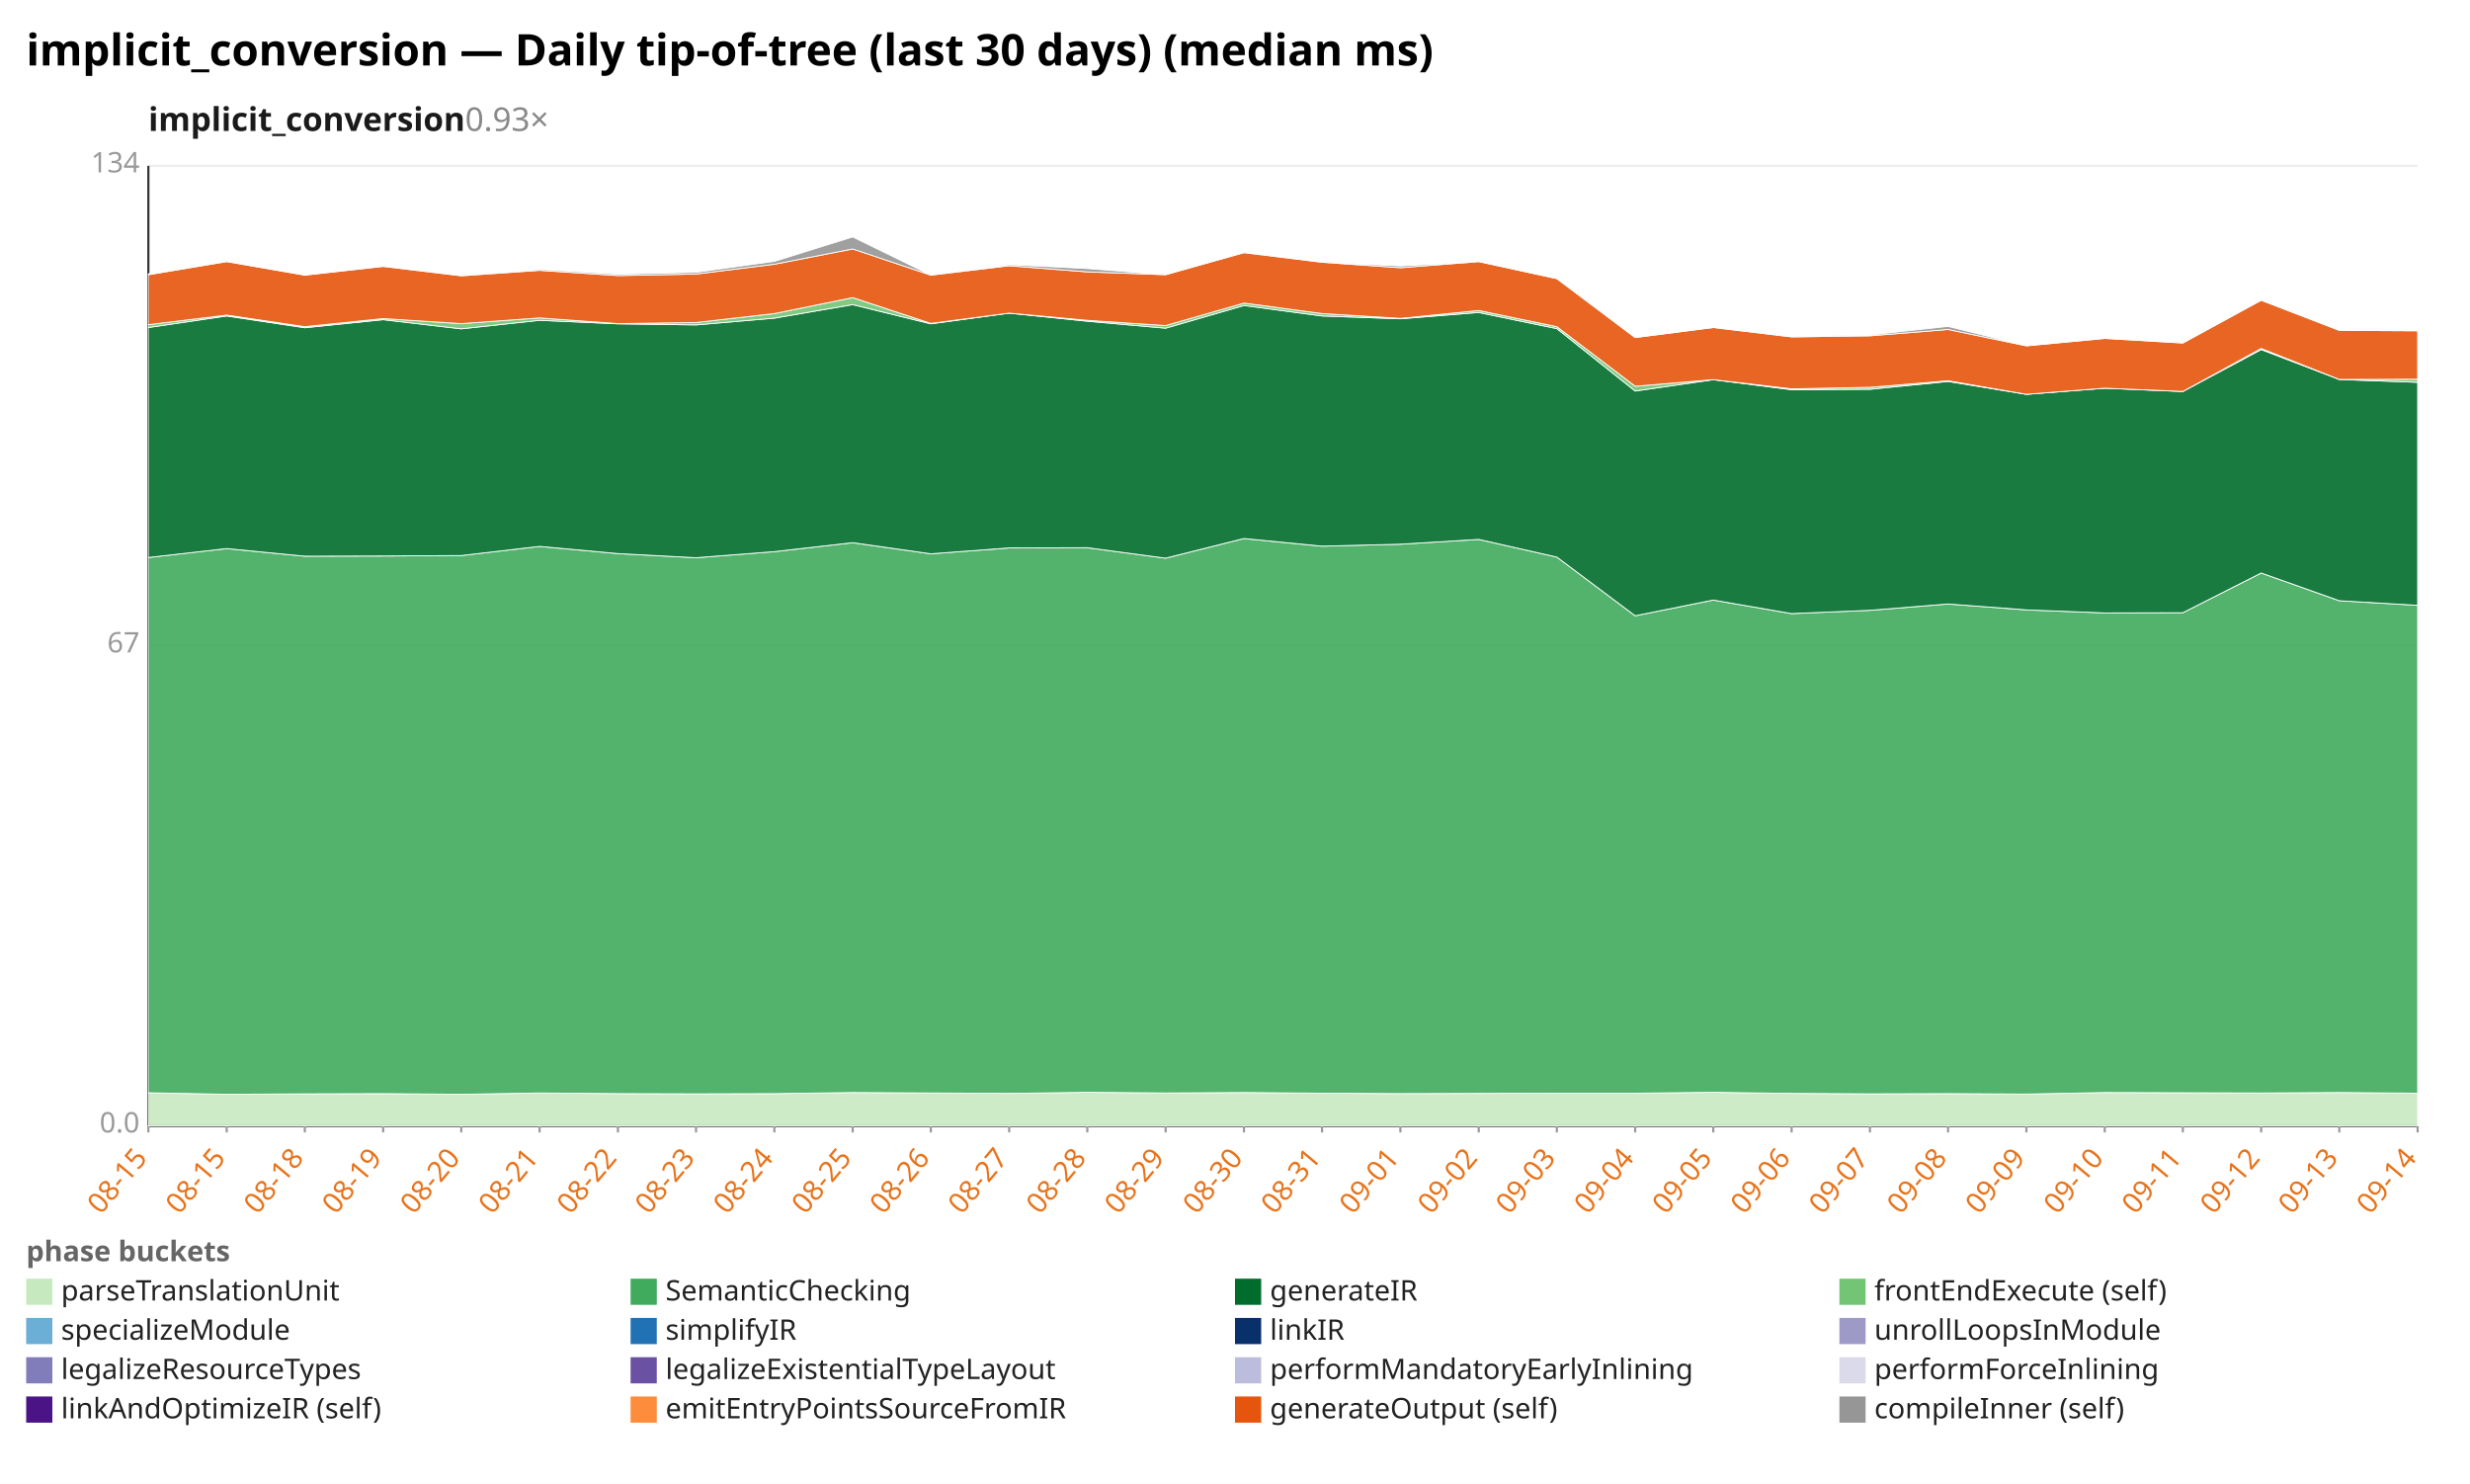
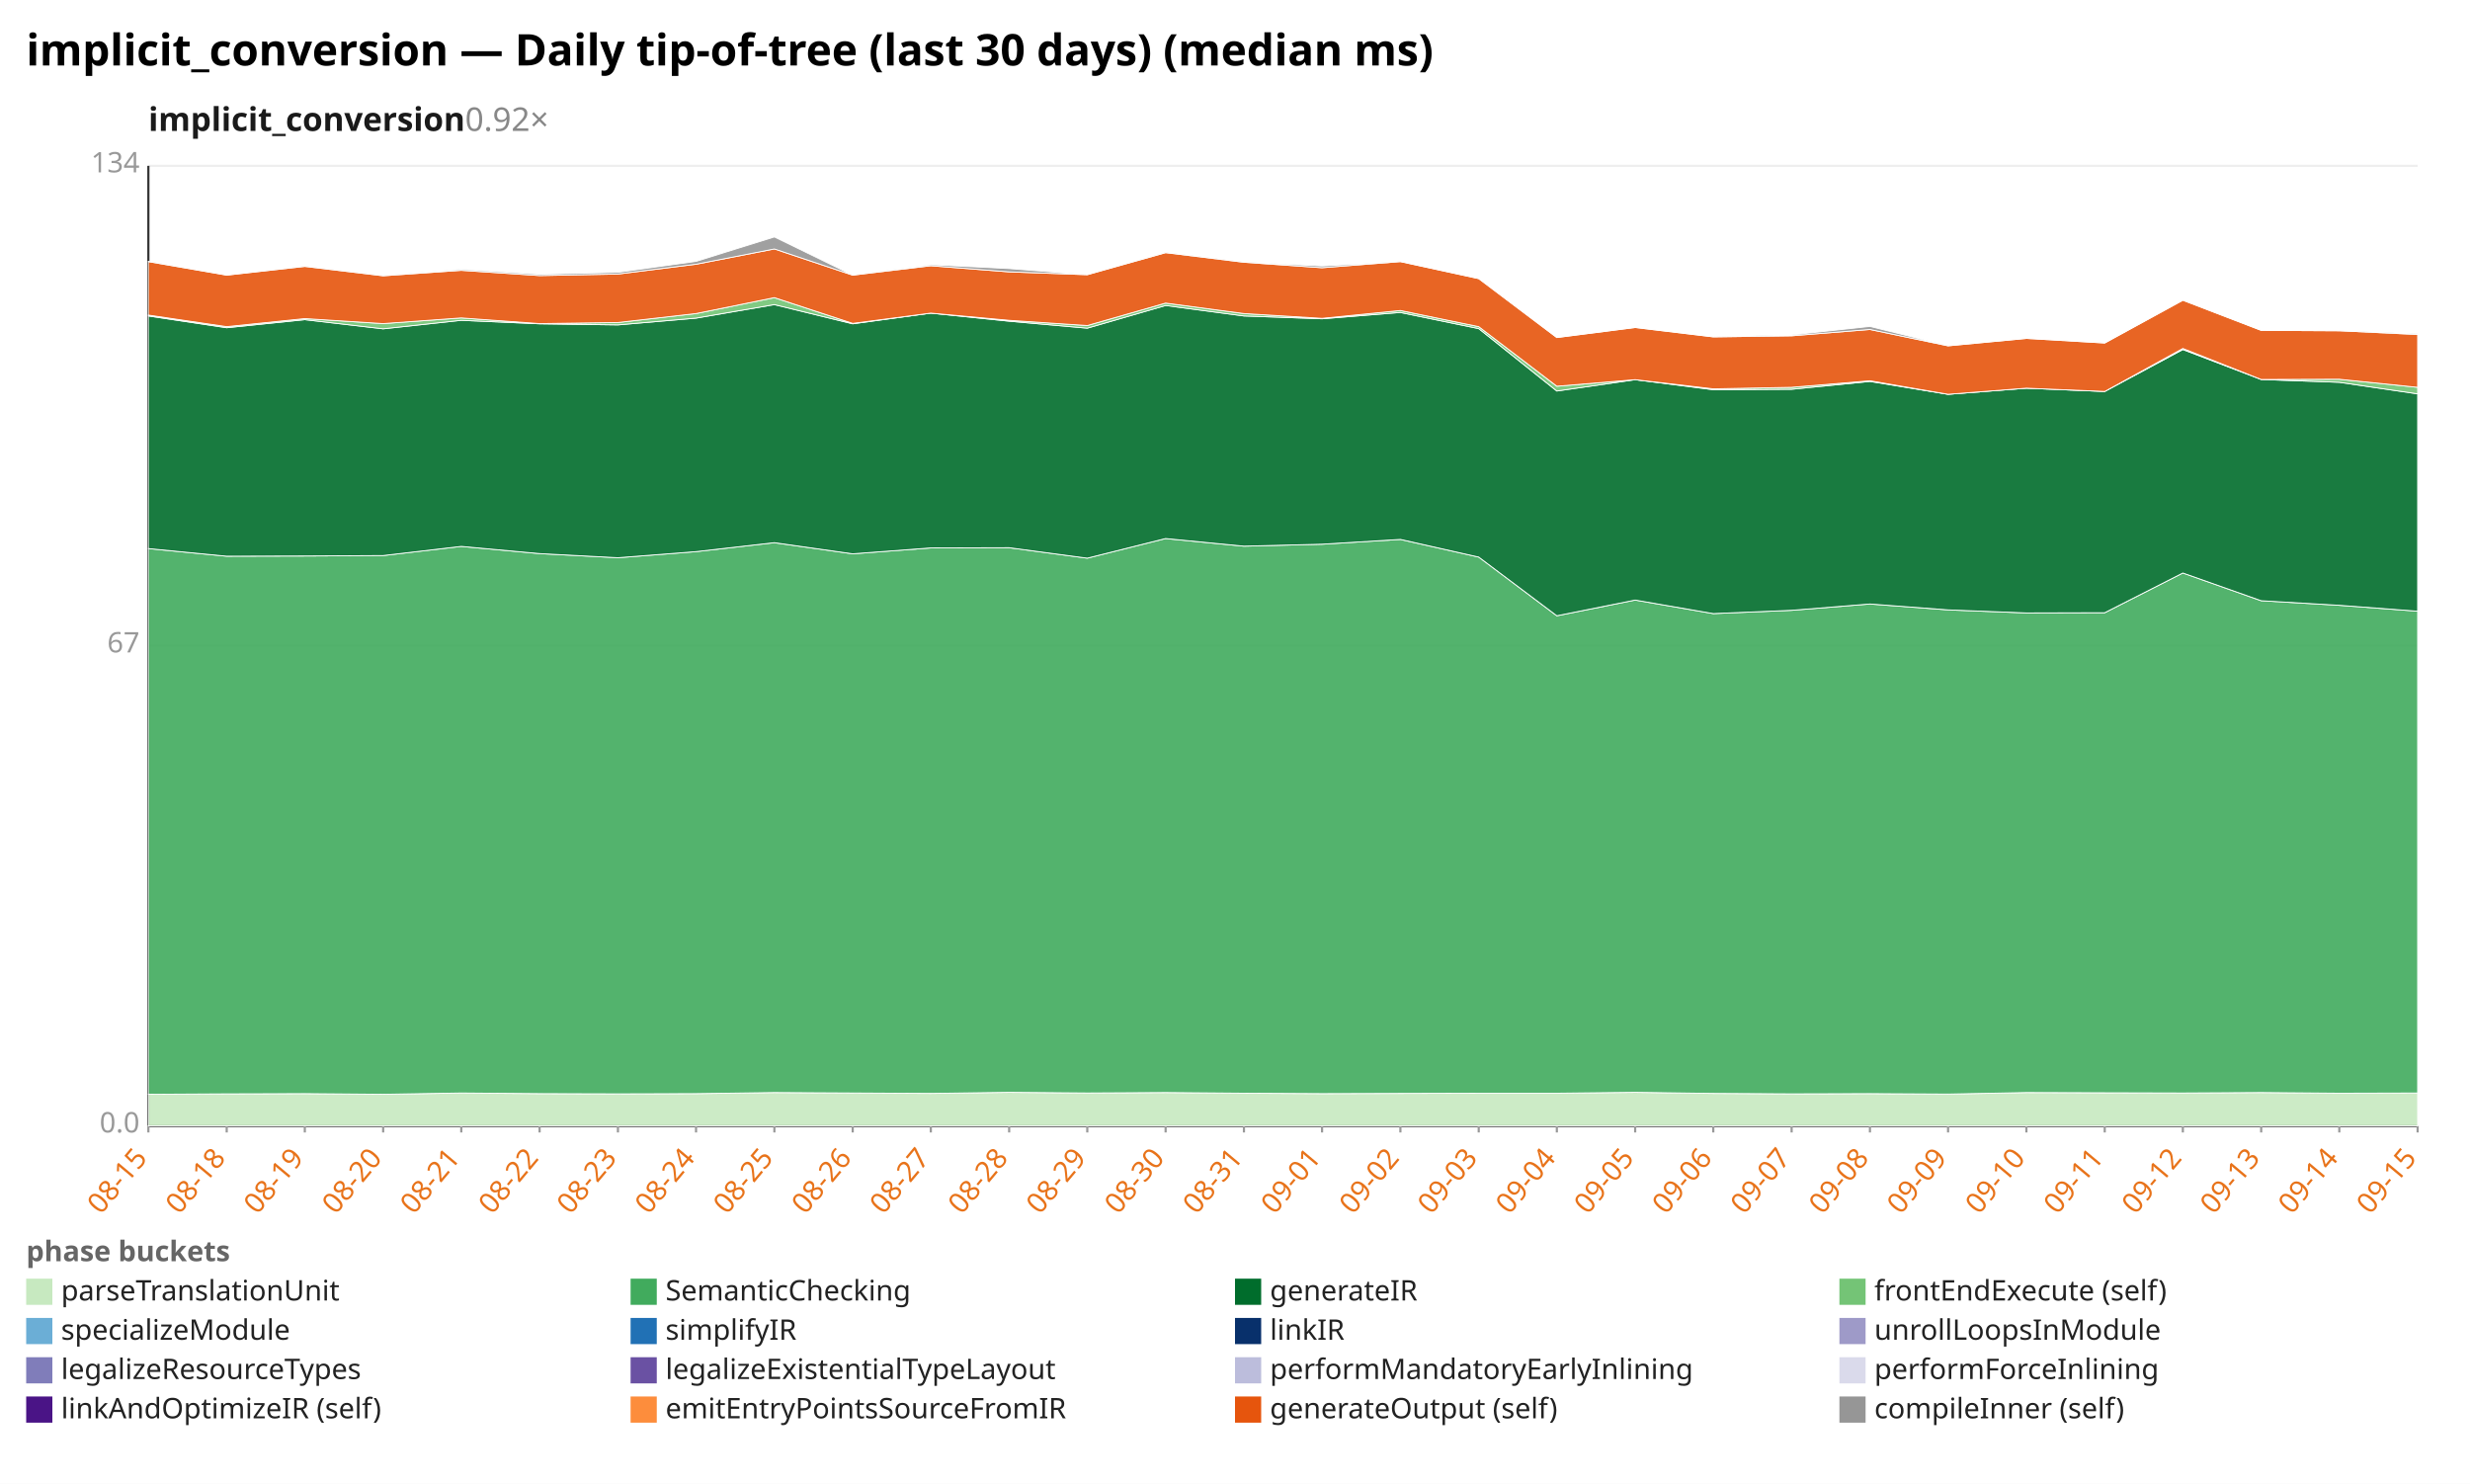
<svg xmlns="http://www.w3.org/2000/svg" width="1132" height="680" viewBox="0 0 1132 680" preserveAspectRatio="xMidYMid meet" font-family="sans-serif" font-size="13">
  <rect width="1132" height="680" fill="white" />
  <text x="12" y="30" font-size="20" font-weight="bold">implicit_conversion — Daily tip-of-tree (last 30 days) (median ms)</text>
-   <text x="68" y="60" font-size="15" font-weight="600" fill="#1a1a1a">implicit_conversion<tspan fill="#888" font-weight="400" text-decoration="none">  0.93×</tspan>
+   <text x="68" y="60" font-size="15" font-weight="600" fill="#1a1a1a">implicit_conversion<tspan fill="#888" font-weight="400" text-decoration="none">  0.92×</tspan>
  </text>
  <line x1="68.0" y1="516.0" x2="1108.0" y2="516.0" stroke="#eee" />
  <text x="64.0" y="519.0" text-anchor="end" fill="#999">0.0</text>
  <line x1="68.0" y1="296.0" x2="1108.0" y2="296.0" stroke="#eee" />
  <text x="64.0" y="299.0" text-anchor="end" fill="#999">67</text>
  <line x1="68.0" y1="76.0" x2="1108.0" y2="76.0" stroke="#eee" />
  <text x="64.0" y="79.0" text-anchor="end" fill="#999">134</text>
  <line x1="68.0" y1="76.0" x2="68.0" y2="516.0" stroke="#333" />
  <line x1="68.0" y1="516.0" x2="1108.0" y2="516.0" stroke="#333" />
  <line x1="68.0" y1="516.0" x2="68.0" y2="519.0" stroke="#999" />
  <text x="68.0" y="531.0" text-anchor="end" fill="#e8731a" transform="rotate(-50 68.0 531.0)">08-15</text>
  <line x1="103.9" y1="516.0" x2="103.9" y2="519.0" stroke="#999" />
-   <text x="103.9" y="531.0" text-anchor="end" fill="#e8731a" transform="rotate(-50 103.9 531.0)">08-15</text>
+   <text x="103.9" y="531.0" text-anchor="end" fill="#e8731a" transform="rotate(-50 103.9 531.0)">08-18</text>
  <line x1="139.7" y1="516.0" x2="139.7" y2="519.0" stroke="#999" />
-   <text x="139.7" y="531.0" text-anchor="end" fill="#e8731a" transform="rotate(-50 139.7 531.0)">08-18</text>
+   <text x="139.7" y="531.0" text-anchor="end" fill="#e8731a" transform="rotate(-50 139.7 531.0)">08-19</text>
  <line x1="175.6" y1="516.0" x2="175.6" y2="519.0" stroke="#999" />
-   <text x="175.6" y="531.0" text-anchor="end" fill="#e8731a" transform="rotate(-50 175.6 531.0)">08-19</text>
+   <text x="175.6" y="531.0" text-anchor="end" fill="#e8731a" transform="rotate(-50 175.6 531.0)">08-20</text>
  <line x1="211.4" y1="516.0" x2="211.4" y2="519.0" stroke="#999" />
-   <text x="211.4" y="531.0" text-anchor="end" fill="#e8731a" transform="rotate(-50 211.4 531.0)">08-20</text>
+   <text x="211.4" y="531.0" text-anchor="end" fill="#e8731a" transform="rotate(-50 211.4 531.0)">08-21</text>
  <line x1="247.3" y1="516.0" x2="247.3" y2="519.0" stroke="#999" />
-   <text x="247.3" y="531.0" text-anchor="end" fill="#e8731a" transform="rotate(-50 247.3 531.0)">08-21</text>
+   <text x="247.3" y="531.0" text-anchor="end" fill="#e8731a" transform="rotate(-50 247.3 531.0)">08-22</text>
  <line x1="283.2" y1="516.0" x2="283.2" y2="519.0" stroke="#999" />
-   <text x="283.2" y="531.0" text-anchor="end" fill="#e8731a" transform="rotate(-50 283.2 531.0)">08-22</text>
+   <text x="283.2" y="531.0" text-anchor="end" fill="#e8731a" transform="rotate(-50 283.2 531.0)">08-23</text>
  <line x1="319.0" y1="516.0" x2="319.0" y2="519.0" stroke="#999" />
-   <text x="319.0" y="531.0" text-anchor="end" fill="#e8731a" transform="rotate(-50 319.0 531.0)">08-23</text>
+   <text x="319.0" y="531.0" text-anchor="end" fill="#e8731a" transform="rotate(-50 319.0 531.0)">08-24</text>
  <line x1="354.9" y1="516.0" x2="354.9" y2="519.0" stroke="#999" />
-   <text x="354.9" y="531.0" text-anchor="end" fill="#e8731a" transform="rotate(-50 354.9 531.0)">08-24</text>
+   <text x="354.9" y="531.0" text-anchor="end" fill="#e8731a" transform="rotate(-50 354.9 531.0)">08-25</text>
  <line x1="390.8" y1="516.0" x2="390.8" y2="519.0" stroke="#999" />
-   <text x="390.8" y="531.0" text-anchor="end" fill="#e8731a" transform="rotate(-50 390.8 531.0)">08-25</text>
+   <text x="390.8" y="531.0" text-anchor="end" fill="#e8731a" transform="rotate(-50 390.8 531.0)">08-26</text>
  <line x1="426.6" y1="516.0" x2="426.6" y2="519.0" stroke="#999" />
-   <text x="426.6" y="531.0" text-anchor="end" fill="#e8731a" transform="rotate(-50 426.6 531.0)">08-26</text>
+   <text x="426.6" y="531.0" text-anchor="end" fill="#e8731a" transform="rotate(-50 426.6 531.0)">08-27</text>
  <line x1="462.5" y1="516.0" x2="462.5" y2="519.0" stroke="#999" />
-   <text x="462.5" y="531.0" text-anchor="end" fill="#e8731a" transform="rotate(-50 462.5 531.0)">08-27</text>
+   <text x="462.5" y="531.0" text-anchor="end" fill="#e8731a" transform="rotate(-50 462.5 531.0)">08-28</text>
  <line x1="498.3" y1="516.0" x2="498.3" y2="519.0" stroke="#999" />
-   <text x="498.3" y="531.0" text-anchor="end" fill="#e8731a" transform="rotate(-50 498.3 531.0)">08-28</text>
+   <text x="498.3" y="531.0" text-anchor="end" fill="#e8731a" transform="rotate(-50 498.3 531.0)">08-29</text>
  <line x1="534.2" y1="516.0" x2="534.2" y2="519.0" stroke="#999" />
-   <text x="534.2" y="531.0" text-anchor="end" fill="#e8731a" transform="rotate(-50 534.2 531.0)">08-29</text>
+   <text x="534.2" y="531.0" text-anchor="end" fill="#e8731a" transform="rotate(-50 534.2 531.0)">08-30</text>
  <line x1="570.1" y1="516.0" x2="570.1" y2="519.0" stroke="#999" />
-   <text x="570.1" y="531.0" text-anchor="end" fill="#e8731a" transform="rotate(-50 570.1 531.0)">08-30</text>
+   <text x="570.1" y="531.0" text-anchor="end" fill="#e8731a" transform="rotate(-50 570.1 531.0)">08-31</text>
  <line x1="605.9" y1="516.0" x2="605.9" y2="519.0" stroke="#999" />
-   <text x="605.9" y="531.0" text-anchor="end" fill="#e8731a" transform="rotate(-50 605.9 531.0)">08-31</text>
+   <text x="605.9" y="531.0" text-anchor="end" fill="#e8731a" transform="rotate(-50 605.9 531.0)">09-01</text>
  <line x1="641.8" y1="516.0" x2="641.8" y2="519.0" stroke="#999" />
-   <text x="641.8" y="531.0" text-anchor="end" fill="#e8731a" transform="rotate(-50 641.8 531.0)">09-01</text>
+   <text x="641.8" y="531.0" text-anchor="end" fill="#e8731a" transform="rotate(-50 641.8 531.0)">09-02</text>
  <line x1="677.7" y1="516.0" x2="677.7" y2="519.0" stroke="#999" />
-   <text x="677.7" y="531.0" text-anchor="end" fill="#e8731a" transform="rotate(-50 677.7 531.0)">09-02</text>
+   <text x="677.7" y="531.0" text-anchor="end" fill="#e8731a" transform="rotate(-50 677.7 531.0)">09-03</text>
  <line x1="713.5" y1="516.0" x2="713.5" y2="519.0" stroke="#999" />
-   <text x="713.5" y="531.0" text-anchor="end" fill="#e8731a" transform="rotate(-50 713.5 531.0)">09-03</text>
+   <text x="713.5" y="531.0" text-anchor="end" fill="#e8731a" transform="rotate(-50 713.5 531.0)">09-04</text>
  <line x1="749.4" y1="516.0" x2="749.4" y2="519.0" stroke="#999" />
-   <text x="749.4" y="531.0" text-anchor="end" fill="#e8731a" transform="rotate(-50 749.4 531.0)">09-04</text>
+   <text x="749.4" y="531.0" text-anchor="end" fill="#e8731a" transform="rotate(-50 749.4 531.0)">09-05</text>
  <line x1="785.2" y1="516.0" x2="785.2" y2="519.0" stroke="#999" />
-   <text x="785.2" y="531.0" text-anchor="end" fill="#e8731a" transform="rotate(-50 785.2 531.0)">09-05</text>
+   <text x="785.2" y="531.0" text-anchor="end" fill="#e8731a" transform="rotate(-50 785.2 531.0)">09-06</text>
  <line x1="821.1" y1="516.0" x2="821.1" y2="519.0" stroke="#999" />
-   <text x="821.1" y="531.0" text-anchor="end" fill="#e8731a" transform="rotate(-50 821.1 531.0)">09-06</text>
+   <text x="821.1" y="531.0" text-anchor="end" fill="#e8731a" transform="rotate(-50 821.1 531.0)">09-07</text>
  <line x1="857.0" y1="516.0" x2="857.0" y2="519.0" stroke="#999" />
-   <text x="857.0" y="531.0" text-anchor="end" fill="#e8731a" transform="rotate(-50 857.0 531.0)">09-07</text>
+   <text x="857.0" y="531.0" text-anchor="end" fill="#e8731a" transform="rotate(-50 857.0 531.0)">09-08</text>
  <line x1="892.8" y1="516.0" x2="892.8" y2="519.0" stroke="#999" />
-   <text x="892.8" y="531.0" text-anchor="end" fill="#e8731a" transform="rotate(-50 892.8 531.0)">09-08</text>
+   <text x="892.8" y="531.0" text-anchor="end" fill="#e8731a" transform="rotate(-50 892.8 531.0)">09-09</text>
  <line x1="928.7" y1="516.0" x2="928.7" y2="519.0" stroke="#999" />
-   <text x="928.7" y="531.0" text-anchor="end" fill="#e8731a" transform="rotate(-50 928.7 531.0)">09-09</text>
+   <text x="928.7" y="531.0" text-anchor="end" fill="#e8731a" transform="rotate(-50 928.7 531.0)">09-10</text>
  <line x1="964.6" y1="516.0" x2="964.6" y2="519.0" stroke="#999" />
-   <text x="964.6" y="531.0" text-anchor="end" fill="#e8731a" transform="rotate(-50 964.6 531.0)">09-10</text>
+   <text x="964.6" y="531.0" text-anchor="end" fill="#e8731a" transform="rotate(-50 964.6 531.0)">09-11</text>
  <line x1="1000.4" y1="516.0" x2="1000.4" y2="519.0" stroke="#999" />
-   <text x="1000.4" y="531.0" text-anchor="end" fill="#e8731a" transform="rotate(-50 1000.4 531.0)">09-11</text>
+   <text x="1000.4" y="531.0" text-anchor="end" fill="#e8731a" transform="rotate(-50 1000.4 531.0)">09-12</text>
  <line x1="1036.3" y1="516.0" x2="1036.3" y2="519.0" stroke="#999" />
-   <text x="1036.3" y="531.0" text-anchor="end" fill="#e8731a" transform="rotate(-50 1036.3 531.0)">09-12</text>
+   <text x="1036.3" y="531.0" text-anchor="end" fill="#e8731a" transform="rotate(-50 1036.3 531.0)">09-13</text>
  <line x1="1072.1" y1="516.0" x2="1072.1" y2="519.0" stroke="#999" />
-   <text x="1072.1" y="531.0" text-anchor="end" fill="#e8731a" transform="rotate(-50 1072.1 531.0)">09-13</text>
+   <text x="1072.1" y="531.0" text-anchor="end" fill="#e8731a" transform="rotate(-50 1072.1 531.0)">09-14</text>
  <line x1="1108.0" y1="516.0" x2="1108.0" y2="519.0" stroke="#999" />
-   <text x="1108.0" y="531.0" text-anchor="end" fill="#e8731a" transform="rotate(-50 1108.0 531.0)">09-14</text>
-   <polygon points="68.0,500.8 103.9,501.5 139.7,501.3 175.6,501.2 211.4,501.5 247.3,500.9 283.2,501.2 319.0,501.3 354.9,501.2 390.8,500.7 426.6,500.9 462.5,501.1 498.3,500.6 534.2,500.9 570.1,500.7 605.9,501.0 641.8,501.2 677.7,501.1 713.5,501.0 749.4,501.0 785.2,500.6 821.1,501.1 857.0,501.3 892.8,501.2 928.7,501.4 964.6,500.7 1000.4,500.8 1036.3,500.9 1072.1,500.7 1108.0,501.0 1108.0,516.0 1072.1,516.0 1036.3,516.0 1000.4,516.0 964.6,516.0 928.7,516.0 892.8,516.0 857.0,516.0 821.1,516.0 785.2,516.0 749.4,516.0 713.5,516.0 677.7,516.0 641.8,516.0 605.9,516.0 570.1,516.0 534.2,516.0 498.3,516.0 462.5,516.0 426.6,516.0 390.8,516.0 354.9,516.0 319.0,516.0 283.2,516.0 247.3,516.0 211.4,516.0 175.6,516.0 139.7,516.0 103.9,516.0 68.0,516.0" fill="#c7e9c0" fill-opacity="0.9" stroke="#fff" stroke-width="0.4" />
-   <polygon points="68.0,255.5 103.9,251.4 139.7,254.9 175.6,254.8 211.4,254.6 247.3,250.4 283.2,253.7 319.0,255.6 354.9,252.8 390.8,248.7 426.6,253.8 462.5,251.1 498.3,251.0 534.2,255.8 570.1,246.8 605.9,250.3 641.8,249.4 677.7,247.2 713.5,255.3 749.4,282.2 785.2,275.0 821.1,281.2 857.0,279.7 892.8,276.8 928.7,279.5 964.6,280.9 1000.4,280.8 1036.3,262.6 1072.1,275.3 1108.0,277.4 1108.0,501.0 1072.1,500.7 1036.3,500.9 1000.4,500.8 964.6,500.7 928.7,501.4 892.8,501.2 857.0,501.3 821.1,501.1 785.2,500.6 749.4,501.0 713.5,501.0 677.7,501.1 641.8,501.2 605.9,501.0 570.1,500.7 534.2,500.9 498.3,500.6 462.5,501.1 426.6,500.9 390.8,500.7 354.9,501.2 319.0,501.3 283.2,501.2 247.3,500.9 211.4,501.5 175.6,501.2 139.7,501.3 103.9,501.5 68.0,500.8" fill="#41ab5d" fill-opacity="0.9" stroke="#fff" stroke-width="0.4" />
-   <polygon points="68.0,150.1 103.9,144.8 139.7,150.2 175.6,146.5 211.4,150.7 247.3,146.8 283.2,148.4 319.0,148.9 354.9,145.8 390.8,139.6 426.6,148.4 462.5,143.5 498.3,147.2 534.2,150.4 570.1,140.0 605.9,144.8 641.8,146.1 677.7,143.2 713.5,150.6 749.4,179.2 785.2,174.0 821.1,178.6 857.0,178.4 892.8,174.8 928.7,180.7 964.6,177.9 1000.4,179.4 1036.3,160.2 1072.1,173.9 1108.0,175.2 1108.0,277.4 1072.1,275.3 1036.3,262.6 1000.4,280.8 964.6,280.9 928.7,279.5 892.8,276.8 857.0,279.7 821.1,281.2 785.2,275.0 749.4,282.2 713.5,255.3 677.7,247.2 641.8,249.4 605.9,250.3 570.1,246.8 534.2,255.8 498.3,251.0 462.5,251.1 426.6,253.8 390.8,248.7 354.9,252.8 319.0,255.6 283.2,253.7 247.3,250.4 211.4,254.6 175.6,254.8 139.7,254.9 103.9,251.4 68.0,255.5" fill="#006d2c" fill-opacity="0.9" stroke="#fff" stroke-width="0.4" />
-   <polygon points="68.0,148.8 103.9,144.4 139.7,149.7 175.6,146.0 211.4,148.3 247.3,145.7 283.2,148.3 319.0,147.8 354.9,143.7 390.8,136.4 426.6,148.2 462.5,143.5 498.3,146.8 534.2,149.2 570.1,138.9 605.9,143.7 641.8,145.9 677.7,142.3 713.5,149.7 749.4,177.0 785.2,174.0 821.1,178.2 857.0,177.5 892.8,174.5 928.7,180.7 964.6,177.9 1000.4,179.4 1036.3,159.7 1072.1,173.9 1108.0,173.8 1108.0,175.2 1072.1,173.9 1036.3,160.2 1000.4,179.4 964.6,177.9 928.7,180.7 892.8,174.8 857.0,178.4 821.1,178.6 785.2,174.0 749.4,179.2 713.5,150.6 677.7,143.2 641.8,146.1 605.9,144.8 570.1,140.0 534.2,150.4 498.3,147.2 462.5,143.5 426.6,148.4 390.8,139.6 354.9,145.8 319.0,148.9 283.2,148.4 247.3,146.8 211.4,150.7 175.6,146.5 139.7,150.2 103.9,144.8 68.0,150.1" fill="#74c476" fill-opacity="0.9" stroke="#fff" stroke-width="0.4" />
-   <polygon points="68.0,125.9 103.9,119.9 139.7,126.1 175.6,122.1 211.4,126.4 247.3,123.9 283.2,126.3 319.0,125.6 354.9,121.1 390.8,114.1 426.6,126.1 462.5,121.8 498.3,124.6 534.2,125.9 570.1,115.8 605.9,120.2 641.8,122.7 677.7,119.9 713.5,127.7 749.4,154.7 785.2,150.1 821.1,154.4 857.0,153.9 892.8,151.0 928.7,158.5 964.6,155.1 1000.4,157.2 1036.3,137.6 1072.1,151.4 1108.0,151.6 1108.0,173.8 1072.1,173.9 1036.3,159.7 1000.4,179.4 964.6,177.9 928.7,180.7 892.8,174.5 857.0,177.5 821.1,178.2 785.2,174.0 749.4,177.0 713.5,149.7 677.7,142.3 641.8,145.9 605.9,143.7 570.1,138.9 534.2,149.2 498.3,146.8 462.5,143.5 426.6,148.2 390.8,136.4 354.9,143.7 319.0,147.8 283.2,148.3 247.3,145.7 211.4,148.3 175.6,146.0 139.7,149.7 103.9,144.4 68.0,148.8" fill="#e6550d" fill-opacity="0.9" stroke="#fff" stroke-width="0.4" />
-   <polygon points="68.0,125.5 103.9,119.8 139.7,126.1 175.6,122.0 211.4,126.3 247.3,123.4 283.2,125.7 319.0,124.8 354.9,119.8 390.8,108.6 426.6,126.1 462.5,121.3 498.3,123.1 534.2,125.9 570.1,115.7 605.9,120.1 641.8,121.9 677.7,119.9 713.5,127.7 749.4,154.7 785.2,150.1 821.1,154.4 857.0,153.5 892.8,149.6 928.7,158.5 964.6,155.1 1000.4,157.2 1036.3,137.6 1072.1,151.4 1108.0,151.6 1108.0,151.6 1072.1,151.4 1036.3,137.6 1000.4,157.2 964.6,155.1 928.7,158.5 892.8,151.0 857.0,153.9 821.1,154.4 785.2,150.1 749.4,154.7 713.5,127.7 677.7,119.9 641.8,122.7 605.9,120.2 570.1,115.8 534.2,125.9 498.3,124.6 462.5,121.8 426.6,126.1 390.8,114.1 354.9,121.1 319.0,125.6 283.2,126.3 247.3,123.9 211.4,126.4 175.6,122.1 139.7,126.1 103.9,119.9 68.0,125.9" fill="#969696" fill-opacity="0.9" stroke="#fff" stroke-width="0.4" />
+   <text x="1108.0" y="531.0" text-anchor="end" fill="#e8731a" transform="rotate(-50 1108.0 531.0)">09-15</text>
+   <polygon points="68.0,501.5 103.9,501.3 139.7,501.2 175.6,501.5 211.4,500.9 247.3,501.2 283.2,501.3 319.0,501.2 354.9,500.7 390.8,500.9 426.6,501.1 462.5,500.6 498.3,500.9 534.2,500.7 570.1,501.0 605.9,501.2 641.8,501.1 677.7,501.0 713.5,501.0 749.4,500.6 785.2,501.1 821.1,501.3 857.0,501.2 892.8,501.4 928.7,500.7 964.6,500.8 1000.4,500.9 1036.3,500.7 1072.1,501.0 1108.0,500.9 1108.0,516.0 1072.1,516.0 1036.3,516.0 1000.4,516.0 964.6,516.0 928.7,516.0 892.8,516.0 857.0,516.0 821.1,516.0 785.2,516.0 749.4,516.0 713.5,516.0 677.7,516.0 641.8,516.0 605.9,516.0 570.1,516.0 534.2,516.0 498.3,516.0 462.5,516.0 426.6,516.0 390.8,516.0 354.9,516.0 319.0,516.0 283.2,516.0 247.3,516.0 211.4,516.0 175.6,516.0 139.7,516.0 103.9,516.0 68.0,516.0" fill="#c7e9c0" fill-opacity="0.9" stroke="#fff" stroke-width="0.4" />
+   <polygon points="68.0,251.4 103.9,254.9 139.7,254.8 175.6,254.6 211.4,250.4 247.3,253.7 283.2,255.6 319.0,252.8 354.9,248.7 390.8,253.8 426.6,251.1 462.5,251.0 498.3,255.8 534.2,246.8 570.1,250.3 605.9,249.4 641.8,247.2 677.7,255.3 713.5,282.2 749.4,275.0 785.2,281.2 821.1,279.7 857.0,276.8 892.8,279.5 928.7,280.9 964.6,280.8 1000.4,262.6 1036.3,275.3 1072.1,277.4 1108.0,280.1 1108.0,500.9 1072.1,501.0 1036.3,500.7 1000.4,500.9 964.6,500.8 928.7,500.7 892.8,501.4 857.0,501.2 821.1,501.3 785.2,501.1 749.4,500.6 713.5,501.0 677.7,501.0 641.8,501.1 605.9,501.2 570.1,501.0 534.2,500.7 498.3,500.9 462.5,500.6 426.6,501.1 390.8,500.9 354.9,500.7 319.0,501.2 283.2,501.3 247.3,501.2 211.4,500.9 175.6,501.5 139.7,501.2 103.9,501.3 68.0,501.5" fill="#41ab5d" fill-opacity="0.9" stroke="#fff" stroke-width="0.4" />
+   <polygon points="68.0,144.8 103.9,150.2 139.7,146.5 175.6,150.7 211.4,146.8 247.3,148.4 283.2,148.9 319.0,145.8 354.9,139.6 390.8,148.4 426.6,143.5 462.5,147.2 498.3,150.4 534.2,140.0 570.1,144.8 605.9,146.1 641.8,143.2 677.7,150.6 713.5,179.2 749.4,174.0 785.2,178.6 821.1,178.4 857.0,174.8 892.8,180.7 928.7,177.9 964.6,179.4 1000.4,160.2 1036.3,173.9 1072.1,175.2 1108.0,180.5 1108.0,280.1 1072.1,277.4 1036.3,275.3 1000.4,262.6 964.6,280.8 928.7,280.9 892.8,279.5 857.0,276.8 821.1,279.7 785.2,281.2 749.4,275.0 713.5,282.2 677.7,255.3 641.8,247.2 605.9,249.4 570.1,250.3 534.2,246.8 498.3,255.8 462.5,251.0 426.6,251.1 390.8,253.8 354.9,248.7 319.0,252.8 283.2,255.6 247.3,253.7 211.4,250.4 175.6,254.6 139.7,254.8 103.9,254.9 68.0,251.4" fill="#006d2c" fill-opacity="0.9" stroke="#fff" stroke-width="0.4" />
+   <polygon points="68.0,144.4 103.9,149.7 139.7,146.0 175.6,148.3 211.4,145.7 247.3,148.3 283.2,147.8 319.0,143.7 354.9,136.4 390.8,148.2 426.6,143.5 462.5,146.8 498.3,149.2 534.2,138.9 570.1,143.7 605.9,145.9 641.8,142.3 677.7,149.7 713.5,177.0 749.4,174.0 785.2,178.2 821.1,177.5 857.0,174.5 892.8,180.7 928.7,177.9 964.6,179.4 1000.4,159.7 1036.3,173.9 1072.1,173.8 1108.0,177.5 1108.0,180.5 1072.1,175.2 1036.3,173.9 1000.4,160.2 964.6,179.4 928.7,177.9 892.8,180.7 857.0,174.8 821.1,178.4 785.2,178.6 749.4,174.0 713.5,179.2 677.7,150.6 641.8,143.2 605.9,146.1 570.1,144.8 534.2,140.0 498.3,150.4 462.5,147.2 426.6,143.5 390.8,148.4 354.9,139.6 319.0,145.8 283.2,148.9 247.3,148.4 211.4,146.8 175.6,150.7 139.7,146.5 103.9,150.2 68.0,144.8" fill="#74c476" fill-opacity="0.9" stroke="#fff" stroke-width="0.4" />
+   <polygon points="68.0,119.9 103.9,126.1 139.7,122.1 175.6,126.4 211.4,123.9 247.3,126.3 283.2,125.6 319.0,121.1 354.9,114.1 390.8,126.1 426.6,121.8 462.5,124.6 498.3,125.9 534.2,115.8 570.1,120.2 605.9,122.7 641.8,119.9 677.7,127.7 713.5,154.7 749.4,150.1 785.2,154.4 821.1,153.9 857.0,151.0 892.8,158.5 928.7,155.1 964.6,157.2 1000.4,137.6 1036.3,151.4 1072.1,151.6 1108.0,153.3 1108.0,177.5 1072.1,173.8 1036.3,173.9 1000.4,159.7 964.6,179.4 928.7,177.9 892.8,180.7 857.0,174.5 821.1,177.5 785.2,178.2 749.4,174.0 713.5,177.0 677.7,149.7 641.8,142.3 605.9,145.9 570.1,143.7 534.2,138.9 498.3,149.2 462.5,146.8 426.6,143.5 390.8,148.2 354.9,136.4 319.0,143.7 283.2,147.8 247.3,148.3 211.4,145.7 175.6,148.3 139.7,146.0 103.9,149.7 68.0,144.4" fill="#e6550d" fill-opacity="0.9" stroke="#fff" stroke-width="0.4" />
+   <polygon points="68.0,119.8 103.9,126.1 139.7,122.0 175.6,126.3 211.4,123.4 247.3,125.7 283.2,124.8 319.0,119.8 354.9,108.6 390.8,126.1 426.6,121.3 462.5,123.1 498.3,125.9 534.2,115.7 570.1,120.1 605.9,121.9 641.8,119.9 677.7,127.7 713.5,154.7 749.4,150.1 785.2,154.4 821.1,153.5 857.0,149.6 892.8,158.5 928.7,155.1 964.6,157.2 1000.4,137.6 1036.3,151.4 1072.1,151.6 1108.0,153.0 1108.0,153.3 1072.1,151.6 1036.3,151.4 1000.4,137.6 964.6,157.2 928.7,155.1 892.8,158.5 857.0,151.0 821.1,153.9 785.2,154.4 749.4,150.1 713.5,154.7 677.7,127.7 641.8,119.9 605.9,122.7 570.1,120.2 534.2,115.8 498.3,125.9 462.5,124.6 426.6,121.8 390.8,126.1 354.9,114.1 319.0,121.1 283.2,125.6 247.3,126.3 211.4,123.9 175.6,126.4 139.7,122.1 103.9,126.1 68.0,119.9" fill="#969696" fill-opacity="0.9" stroke="#fff" stroke-width="0.4" />
  <text x="12" y="578" fill="#666" font-weight="600">phase buckets</text>
  <rect x="12" y="586" width="12" height="12" fill="#c7e9c0" />
  <text x="28" y="596" fill="#222">parseTranslationUnit</text>
  <rect x="289" y="586" width="12" height="12" fill="#41ab5d" />
  <text x="305" y="596" fill="#222">SemanticChecking</text>
  <rect x="566" y="586" width="12" height="12" fill="#006d2c" />
  <text x="582" y="596" fill="#222">generateIR</text>
  <rect x="843" y="586" width="12" height="12" fill="#74c476" />
  <text x="859" y="596" fill="#222">frontEndExecute (self)</text>
  <rect x="12" y="604" width="12" height="12" fill="#6baed6" />
  <text x="28" y="614" fill="#222">specializeModule</text>
  <rect x="289" y="604" width="12" height="12" fill="#2171b5" />
  <text x="305" y="614" fill="#222">simplifyIR</text>
  <rect x="566" y="604" width="12" height="12" fill="#08306b" />
  <text x="582" y="614" fill="#222">linkIR</text>
  <rect x="843" y="604" width="12" height="12" fill="#9e9ac8" />
  <text x="859" y="614" fill="#222">unrollLoopsInModule</text>
  <rect x="12" y="622" width="12" height="12" fill="#807dba" />
  <text x="28" y="632" fill="#222">legalizeResourceTypes</text>
  <rect x="289" y="622" width="12" height="12" fill="#6a51a3" />
  <text x="305" y="632" fill="#222">legalizeExistentialTypeLayout</text>
  <rect x="566" y="622" width="12" height="12" fill="#bcbddc" />
  <text x="582" y="632" fill="#222">performMandatoryEarlyInlining</text>
  <rect x="843" y="622" width="12" height="12" fill="#dadaeb" />
  <text x="859" y="632" fill="#222">performForceInlining</text>
  <rect x="12" y="640" width="12" height="12" fill="#4a1486" />
  <text x="28" y="650" fill="#222">linkAndOptimizeIR (self)</text>
  <rect x="289" y="640" width="12" height="12" fill="#fd8d3c" />
  <text x="305" y="650" fill="#222">emitEntryPointsSourceFromIR</text>
  <rect x="566" y="640" width="12" height="12" fill="#e6550d" />
  <text x="582" y="650" fill="#222">generateOutput (self)</text>
  <rect x="843" y="640" width="12" height="12" fill="#969696" />
  <text x="859" y="650" fill="#222">compileInner (self)</text>
</svg>
